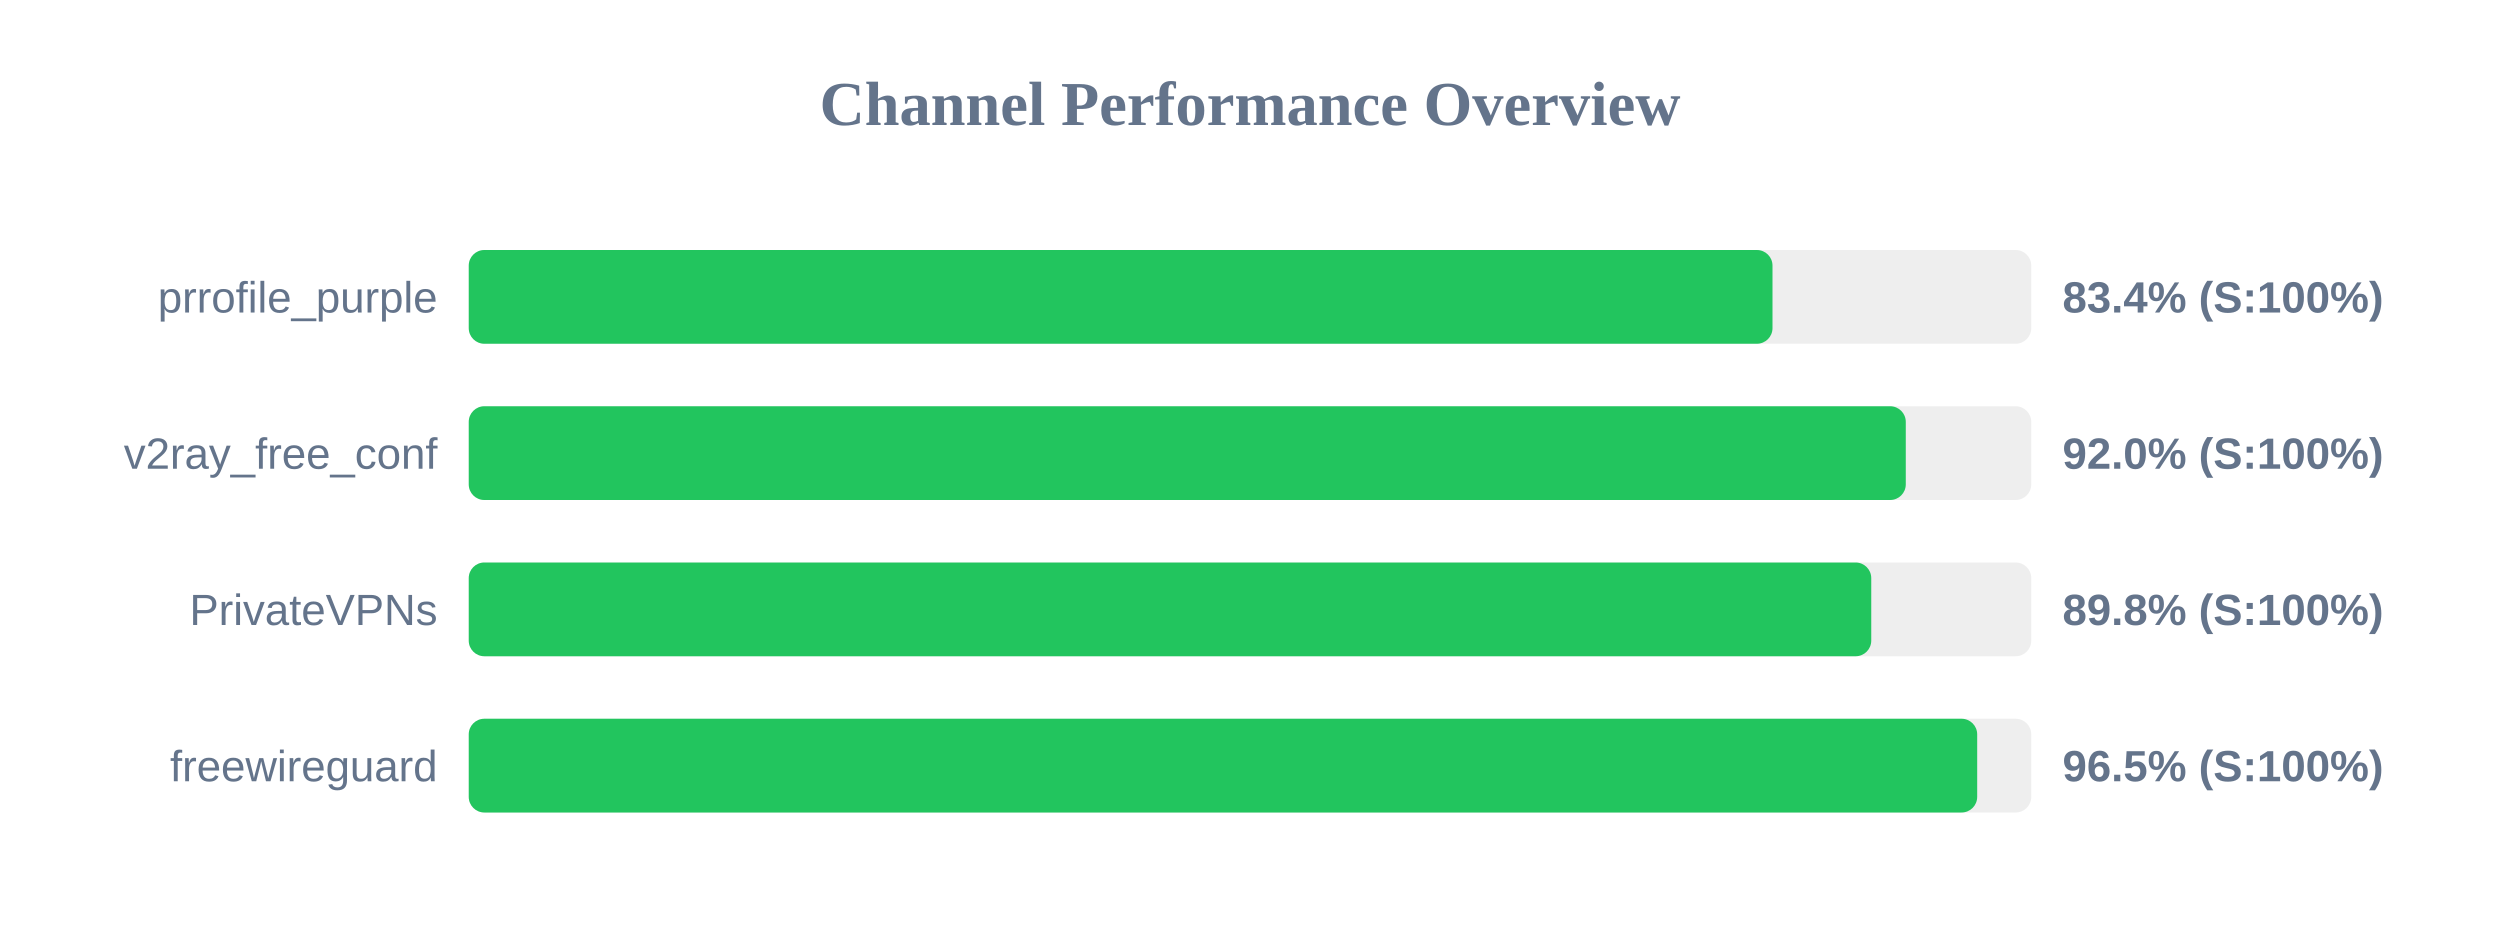
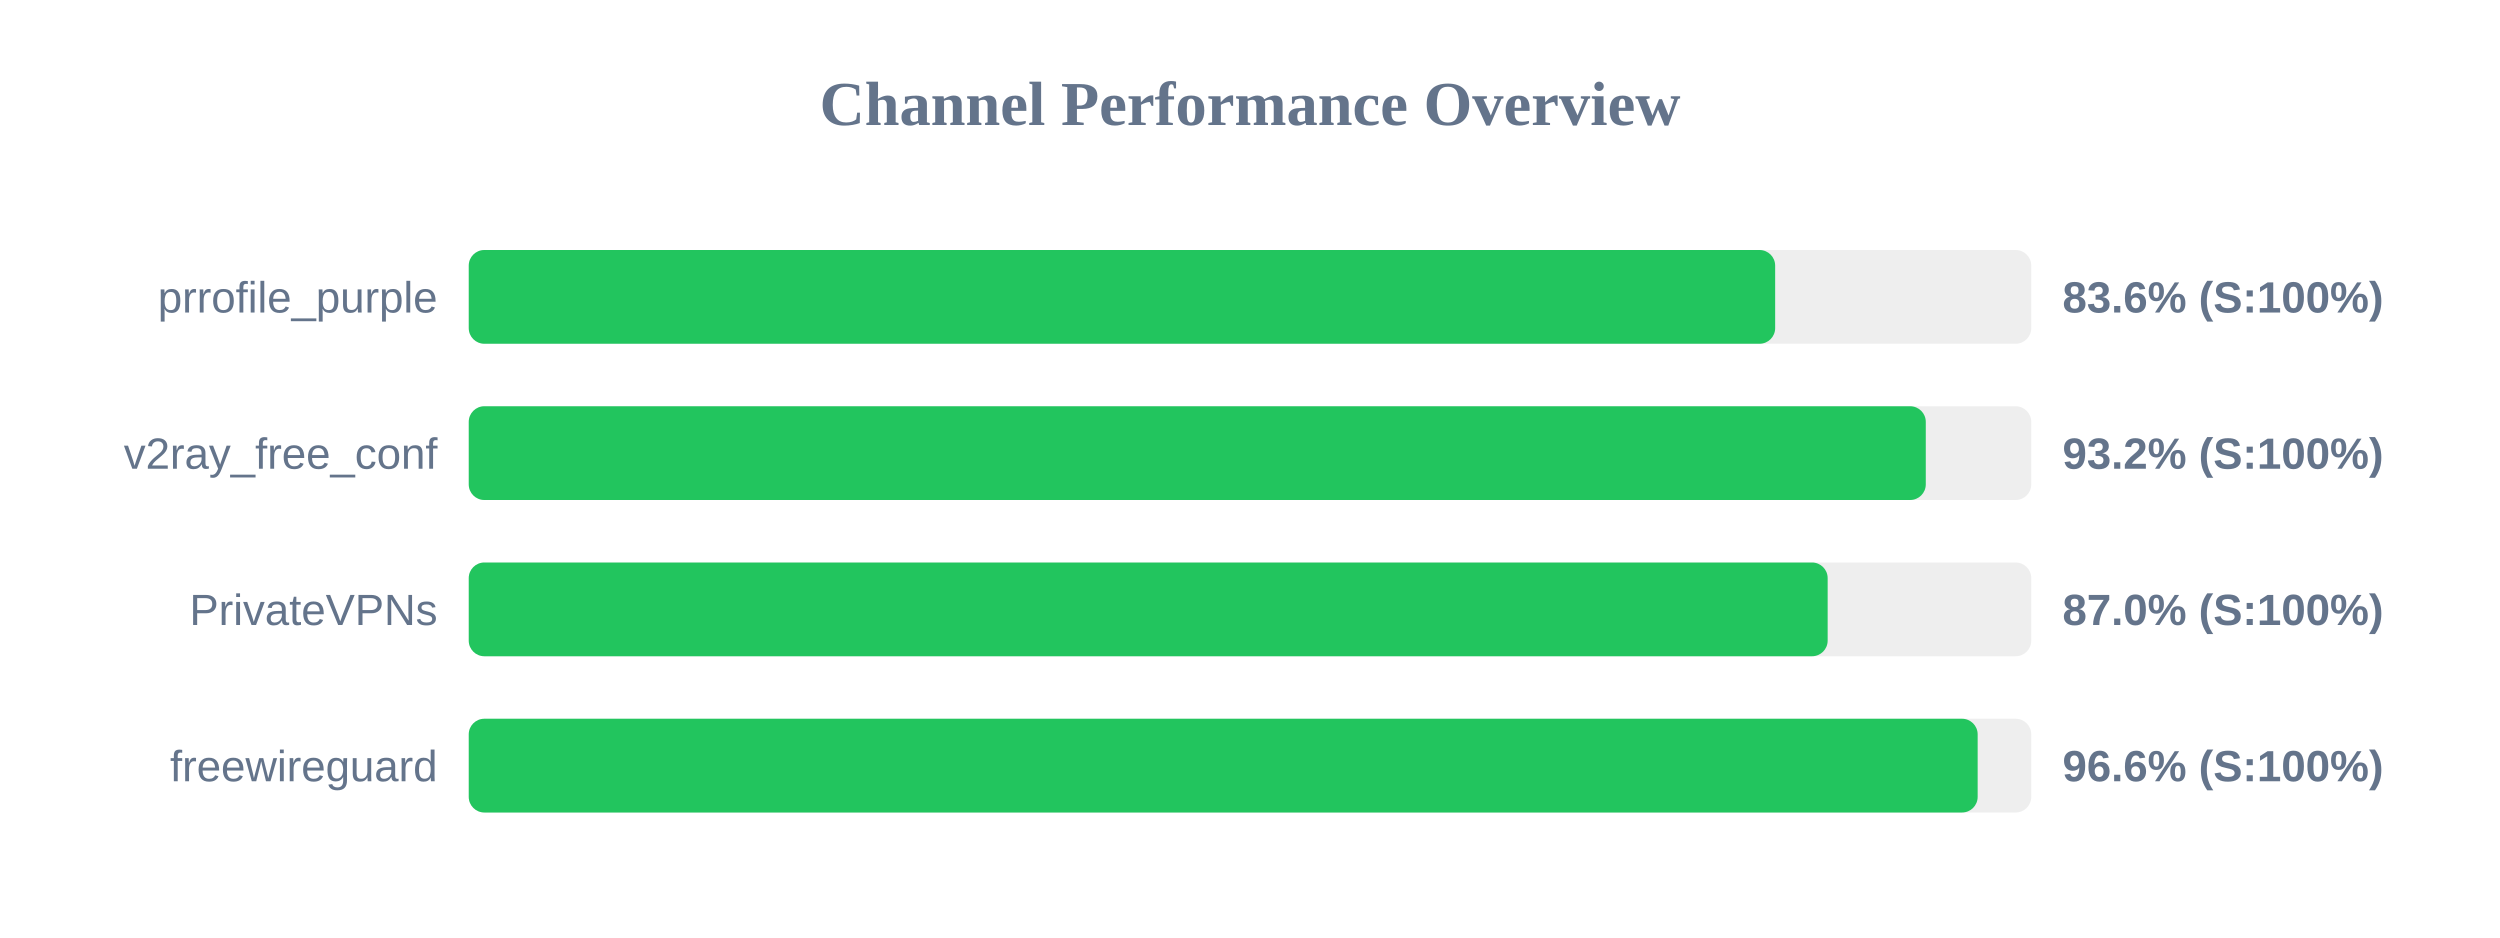
<svg xmlns="http://www.w3.org/2000/svg" width="800" height="300" version="1.1">
  <style>
        .row { font: 14px Arial; fill: #64748b; }
        .score { font: bold 14px Arial; fill: #64748b; }
    </style>
  <text x="400" y="40" text-anchor="middle" font-size="20px" font-weight="bold" fill="#64748b">Channel Performance Overview</text>
  <rect x="150" y="80" width="500" height="30" fill="#eee" rx="5" />
-   <rect x="150" y="80" width="417.2" height="30" fill="#22c55e" rx="5" />
+   <rect x="150" y="80" width="418.05" height="30" fill="#22c55e" rx="5" />
  <text x="140" y="100" text-anchor="end" class="row">prrofile_purple</text>
-   <text x="660" y="100" text-anchor="start" class="score">83.4% (S:100%)</text>
+   <text x="660" y="100" text-anchor="start" class="score">83.6% (S:100%)</text>
  <rect x="150" y="130" width="500" height="30" fill="#eee" rx="5" />
-   <rect x="150" y="130" width="459.85" height="30" fill="#22c55e" rx="5" />
+   <rect x="150" y="130" width="466.25" height="30" fill="#22c55e" rx="5" />
  <text x="140" y="150" text-anchor="end" class="row">v2ray_free_conf</text>
-   <text x="660" y="150" text-anchor="start" class="score">92.0% (S:100%)</text>
+   <text x="660" y="150" text-anchor="start" class="score">93.2% (S:100%)</text>
  <rect x="150" y="180" width="500" height="30" fill="#eee" rx="5" />
-   <rect x="150" y="180" width="448.8" height="30" fill="#22c55e" rx="5" />
+   <rect x="150" y="180" width="434.85" height="30" fill="#22c55e" rx="5" />
  <text x="140" y="200" text-anchor="end" class="row">PrivateVPNs</text>
-   <text x="660" y="200" text-anchor="start" class="score">89.8% (S:100%)</text>
+   <text x="660" y="200" text-anchor="start" class="score">87.0% (S:100%)</text>
  <rect x="150" y="230" width="500" height="30" fill="#eee" rx="5" />
-   <rect x="150" y="230" width="482.7" height="30" fill="#22c55e" rx="5" />
+   <rect x="150" y="230" width="482.85" height="30" fill="#22c55e" rx="5" />
  <text x="140" y="250" text-anchor="end" class="row">freewireguard</text>
-   <text x="660" y="250" text-anchor="start" class="score">96.5% (S:100%)</text>
+   <text x="660" y="250" text-anchor="start" class="score">96.6% (S:100%)</text>
</svg>
